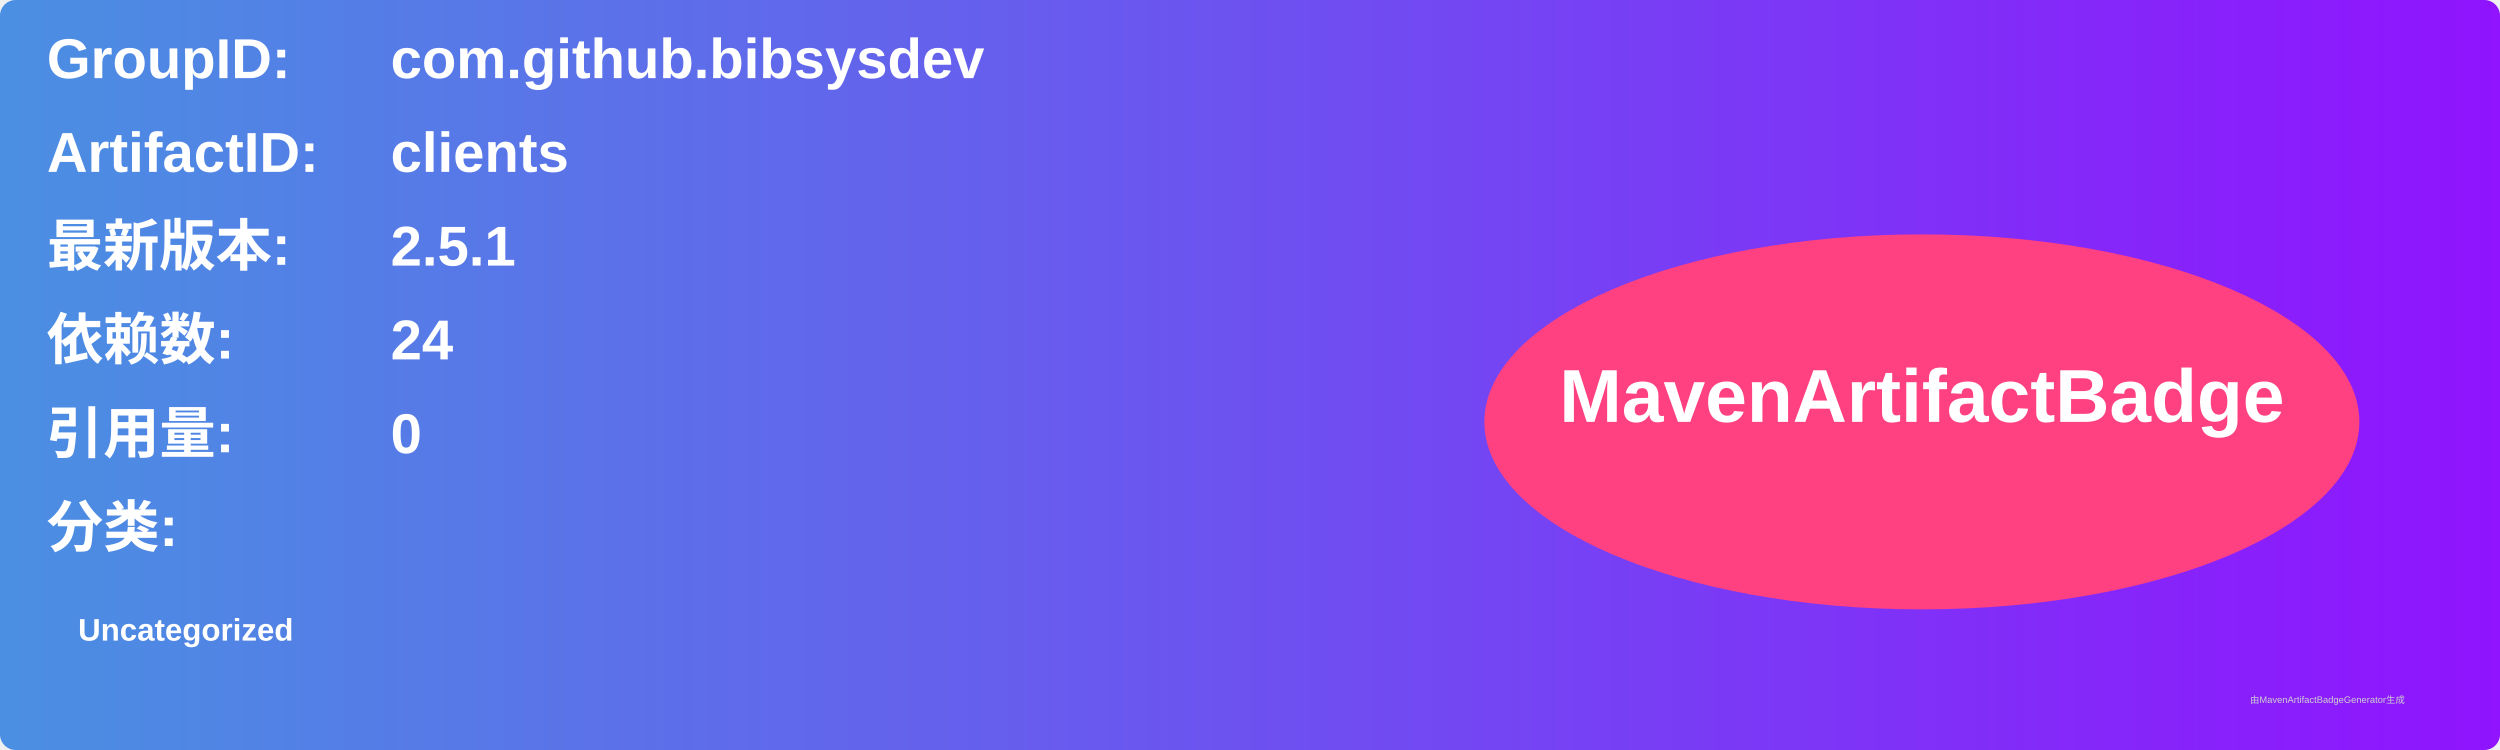
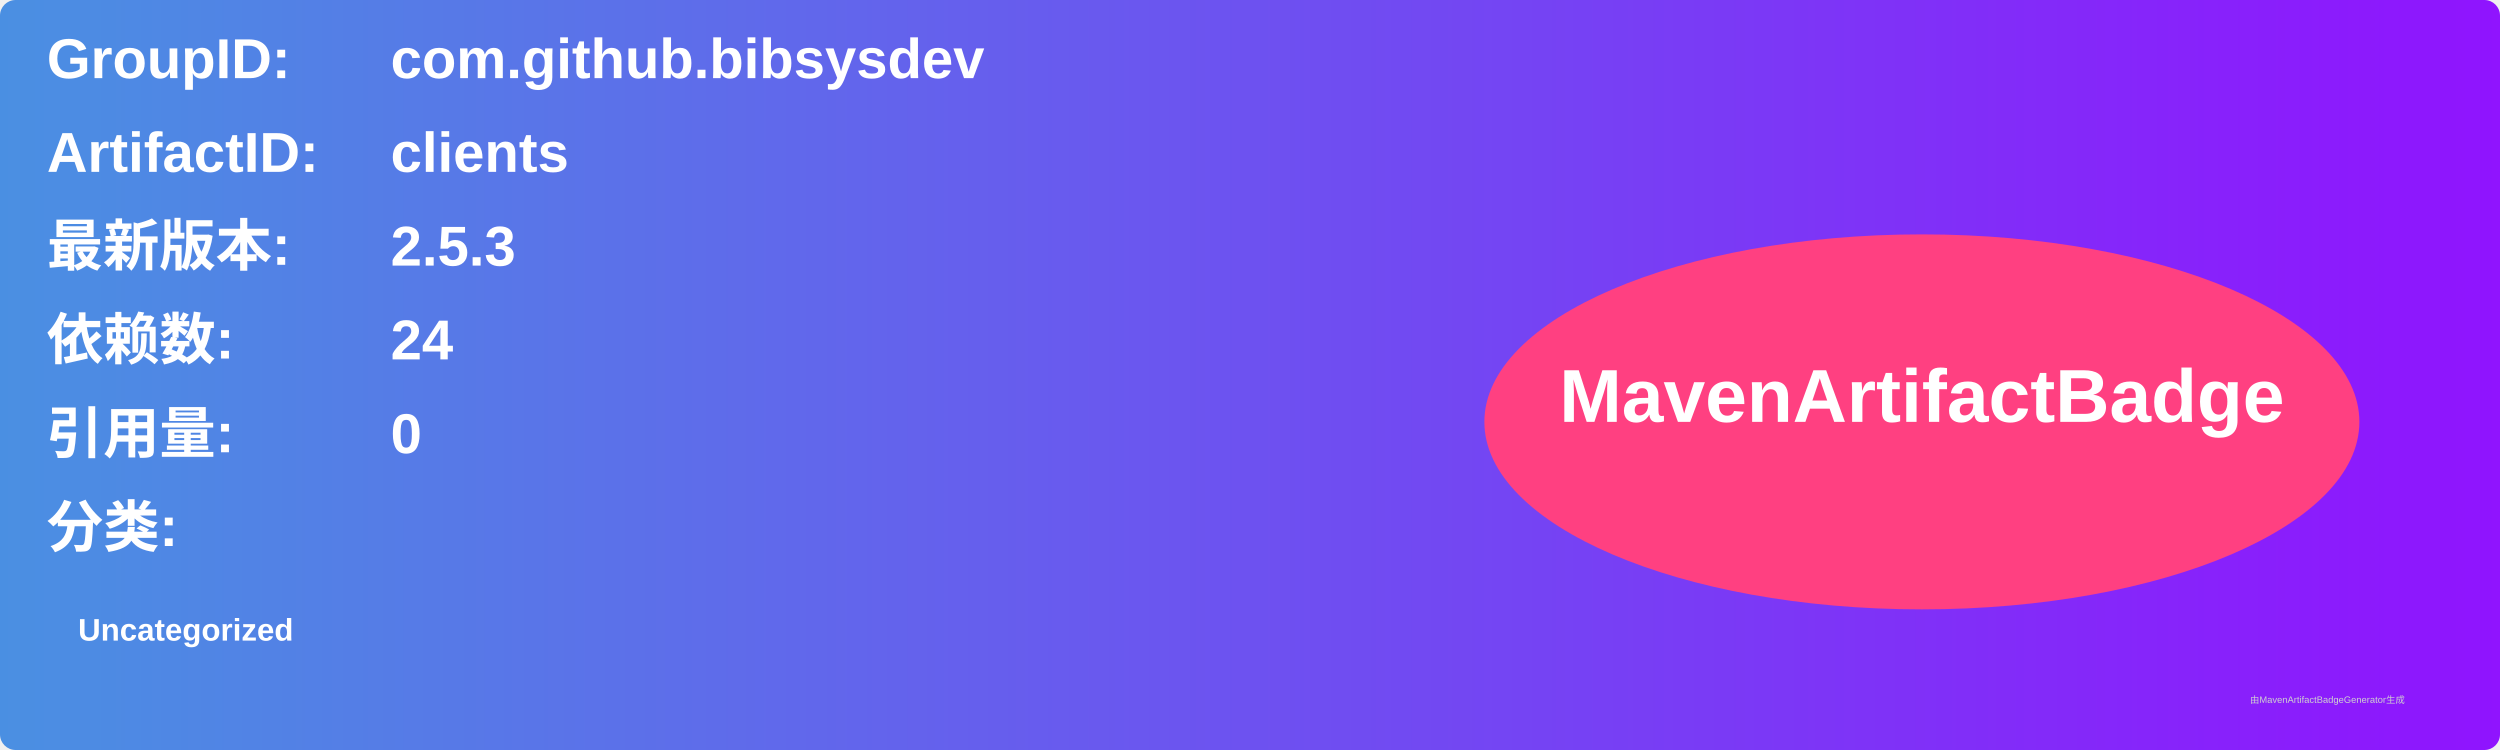
<svg xmlns="http://www.w3.org/2000/svg" width="800" height="240" viewBox="0 0 800 240">
  <linearGradient id="grad" x1="0%" y1="0%" x2="100%" y2="0%">
    <stop offset="0%" stop-color="#4a90e2" />
    <stop offset="100%" stop-color="#9013fe" />
  </linearGradient>
  <rect width="100%" height="100%" rx="5" ry="5" fill="url(#grad)" />
  <g transform="translate(15, 15)">
    <text x="0" y="10" font-family="Arial" font-size="18" fill="white" font-weight="bold" width="260">GroupID:</text>
    <text x="110" y="10" font-family="Arial" font-size="18" fill="white" font-weight="bold" width="460">com.github.bibsysdev</text>
    <text x="0" y="40" font-family="Arial" font-size="18" fill="white" font-weight="bold" width="260">ArtifactID:</text>
    <text x="110" y="40" font-family="Arial" font-size="18" fill="white" font-weight="bold" width="460">clients</text>
    <text x="0" y="70" font-family="Arial" font-size="18" fill="white" font-weight="bold">最新版本:</text>
    <text x="110" y="70" font-family="Arial" font-size="18" fill="white" font-weight="bold">
-       <tspan font-weight="bold">2.5.1</tspan>
+       <tspan font-weight="bold">2.5.3</tspan>
    </text>
    <text x="0" y="100" font-family="Arial" font-size="18" fill="white" font-weight="bold">依赖数: </text>
    <text x="110" y="100" font-family="Arial" font-size="18" fill="white">
      <tspan font-weight="bold">24</tspan>
    </text>
    <text x="0" y="130" font-family="Arial" font-size="18" fill="white" font-weight="bold">引用量: </text>
    <text x="110" y="130" font-family="Arial" font-size="18" fill="white">
      <tspan font-weight="bold">0</tspan>
    </text>
    <text x="0" y="160" font-family="Arial" font-size="18" fill="white" font-weight="bold">分类:</text>
    <text x="10" y="190" font-family="Arial" font-size="10" fill="white">
      <tspan font-weight="bold">Uncategorized</tspan>
    </text>
    <ellipse cx="600" cy="120" rx="140" ry="60" fill="#ff4081" />
    <text x="600" y="120" text-anchor="middle" font-family="Arial" font-size="24" fill="white" font-weight="bold">MavenArtifactBadge</text>
  </g>
  <text x="720" y="225" font-family="Arial" font-size="3" fill="#d0d0d0">由MavenArtifactBadgeGenerator生成</text>
</svg>
